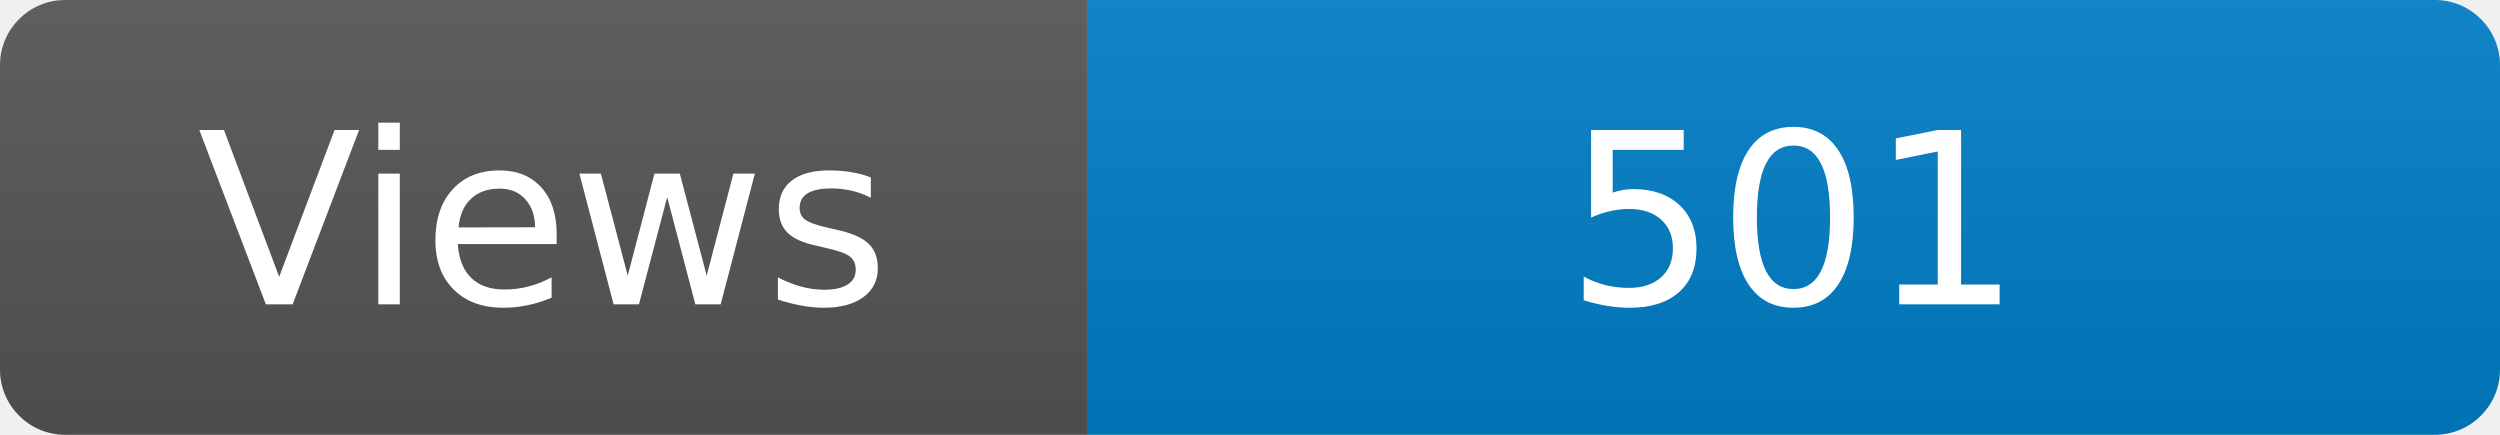
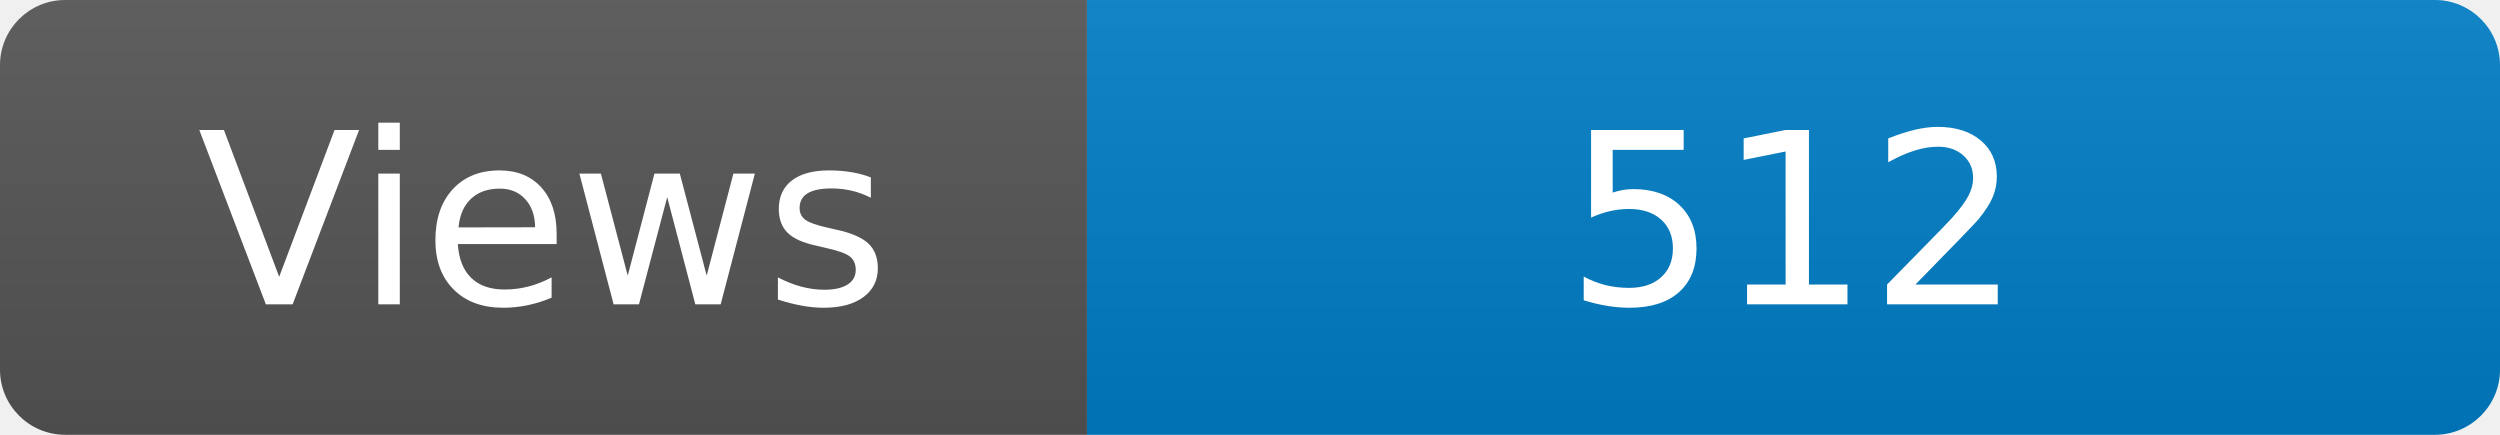
<svg xmlns="http://www.w3.org/2000/svg" width="115" height="20" role="img" aria-label="Maintained?: yes">
  <linearGradient id="s" x2="0" y2="100%">
    <stop offset="0" stop-color="#bbb" stop-opacity=".1" />
    <stop offset="1" stop-opacity=".1" />
  </linearGradient>
  <clipPath id="r">
    <rect width="115" height="20" rx="3" fill="#fff" />
  </clipPath>
  <g clip-path="url(#r)">
    <rect width="50" height="20" fill="#555" />
    <rect x="50" width="160" height="20" fill="#007ec6" />
    <rect width="115" height="20" fill="url(#s)" />
  </g>
  <g fill="#fff" text-anchor="middle" font-family="Verdana,Geneva,DejaVu Sans,sans-serif" font-size="110">
    <text x="250" y="140" transform="scale(.1)" fill="#fff">Views</text>
-     <text x="825" y="140" transform="scale(.1)" fill="#fff">501</text>
+     <text x="825" y="140" transform="scale(.1)" fill="#fff">512</text>
  </g>
</svg>
